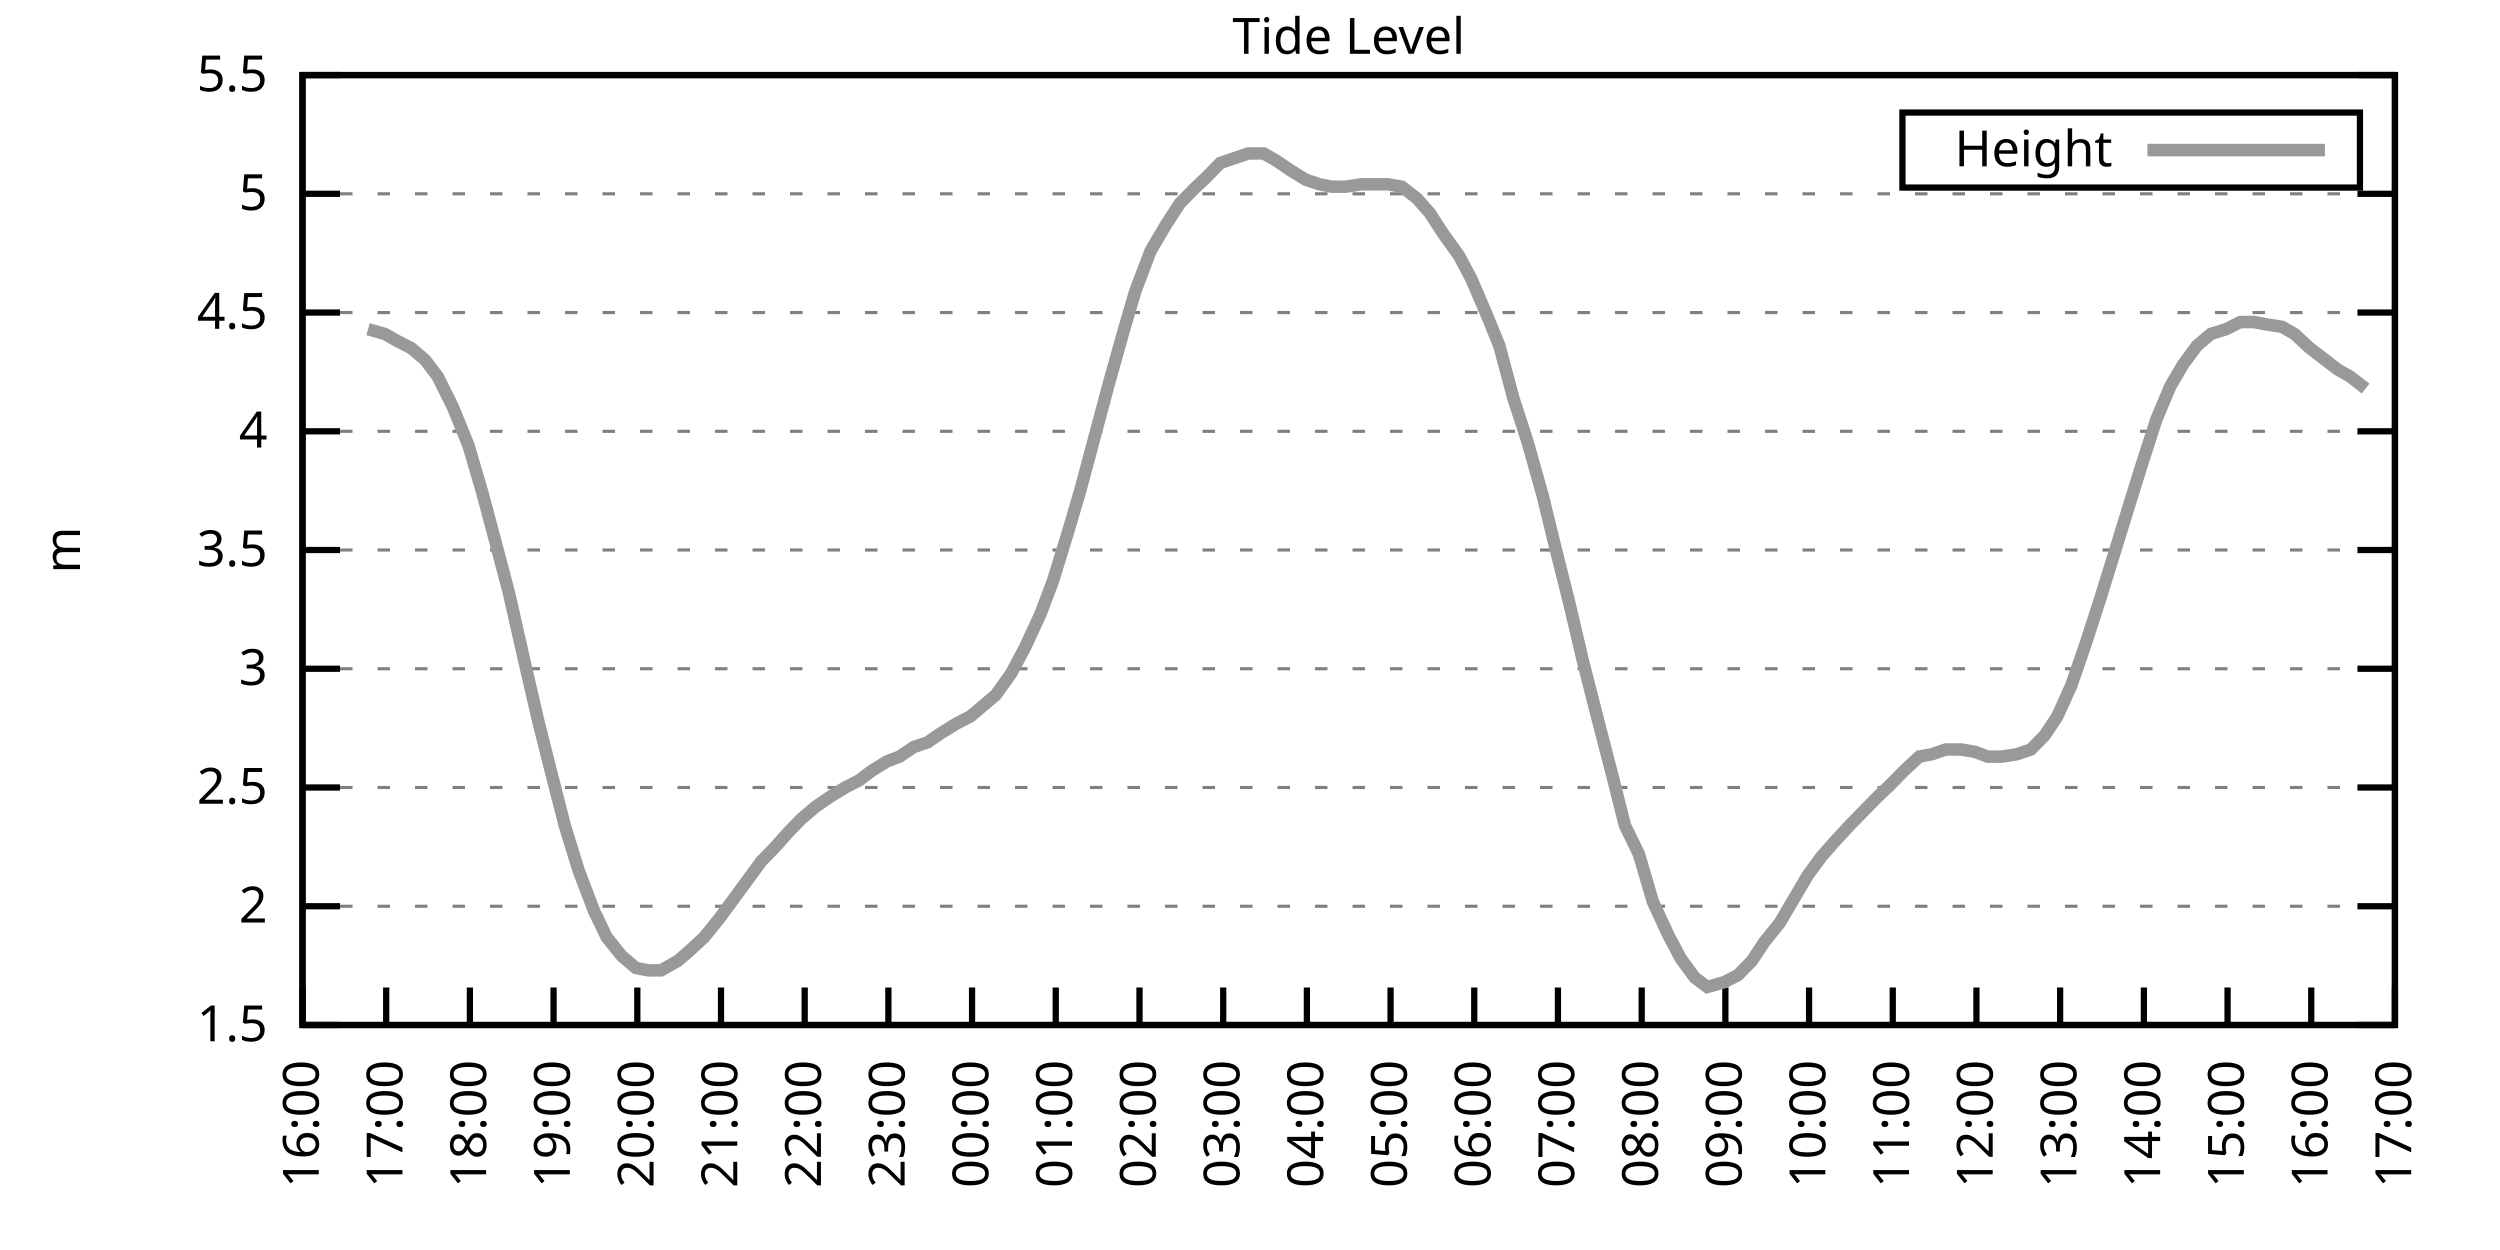
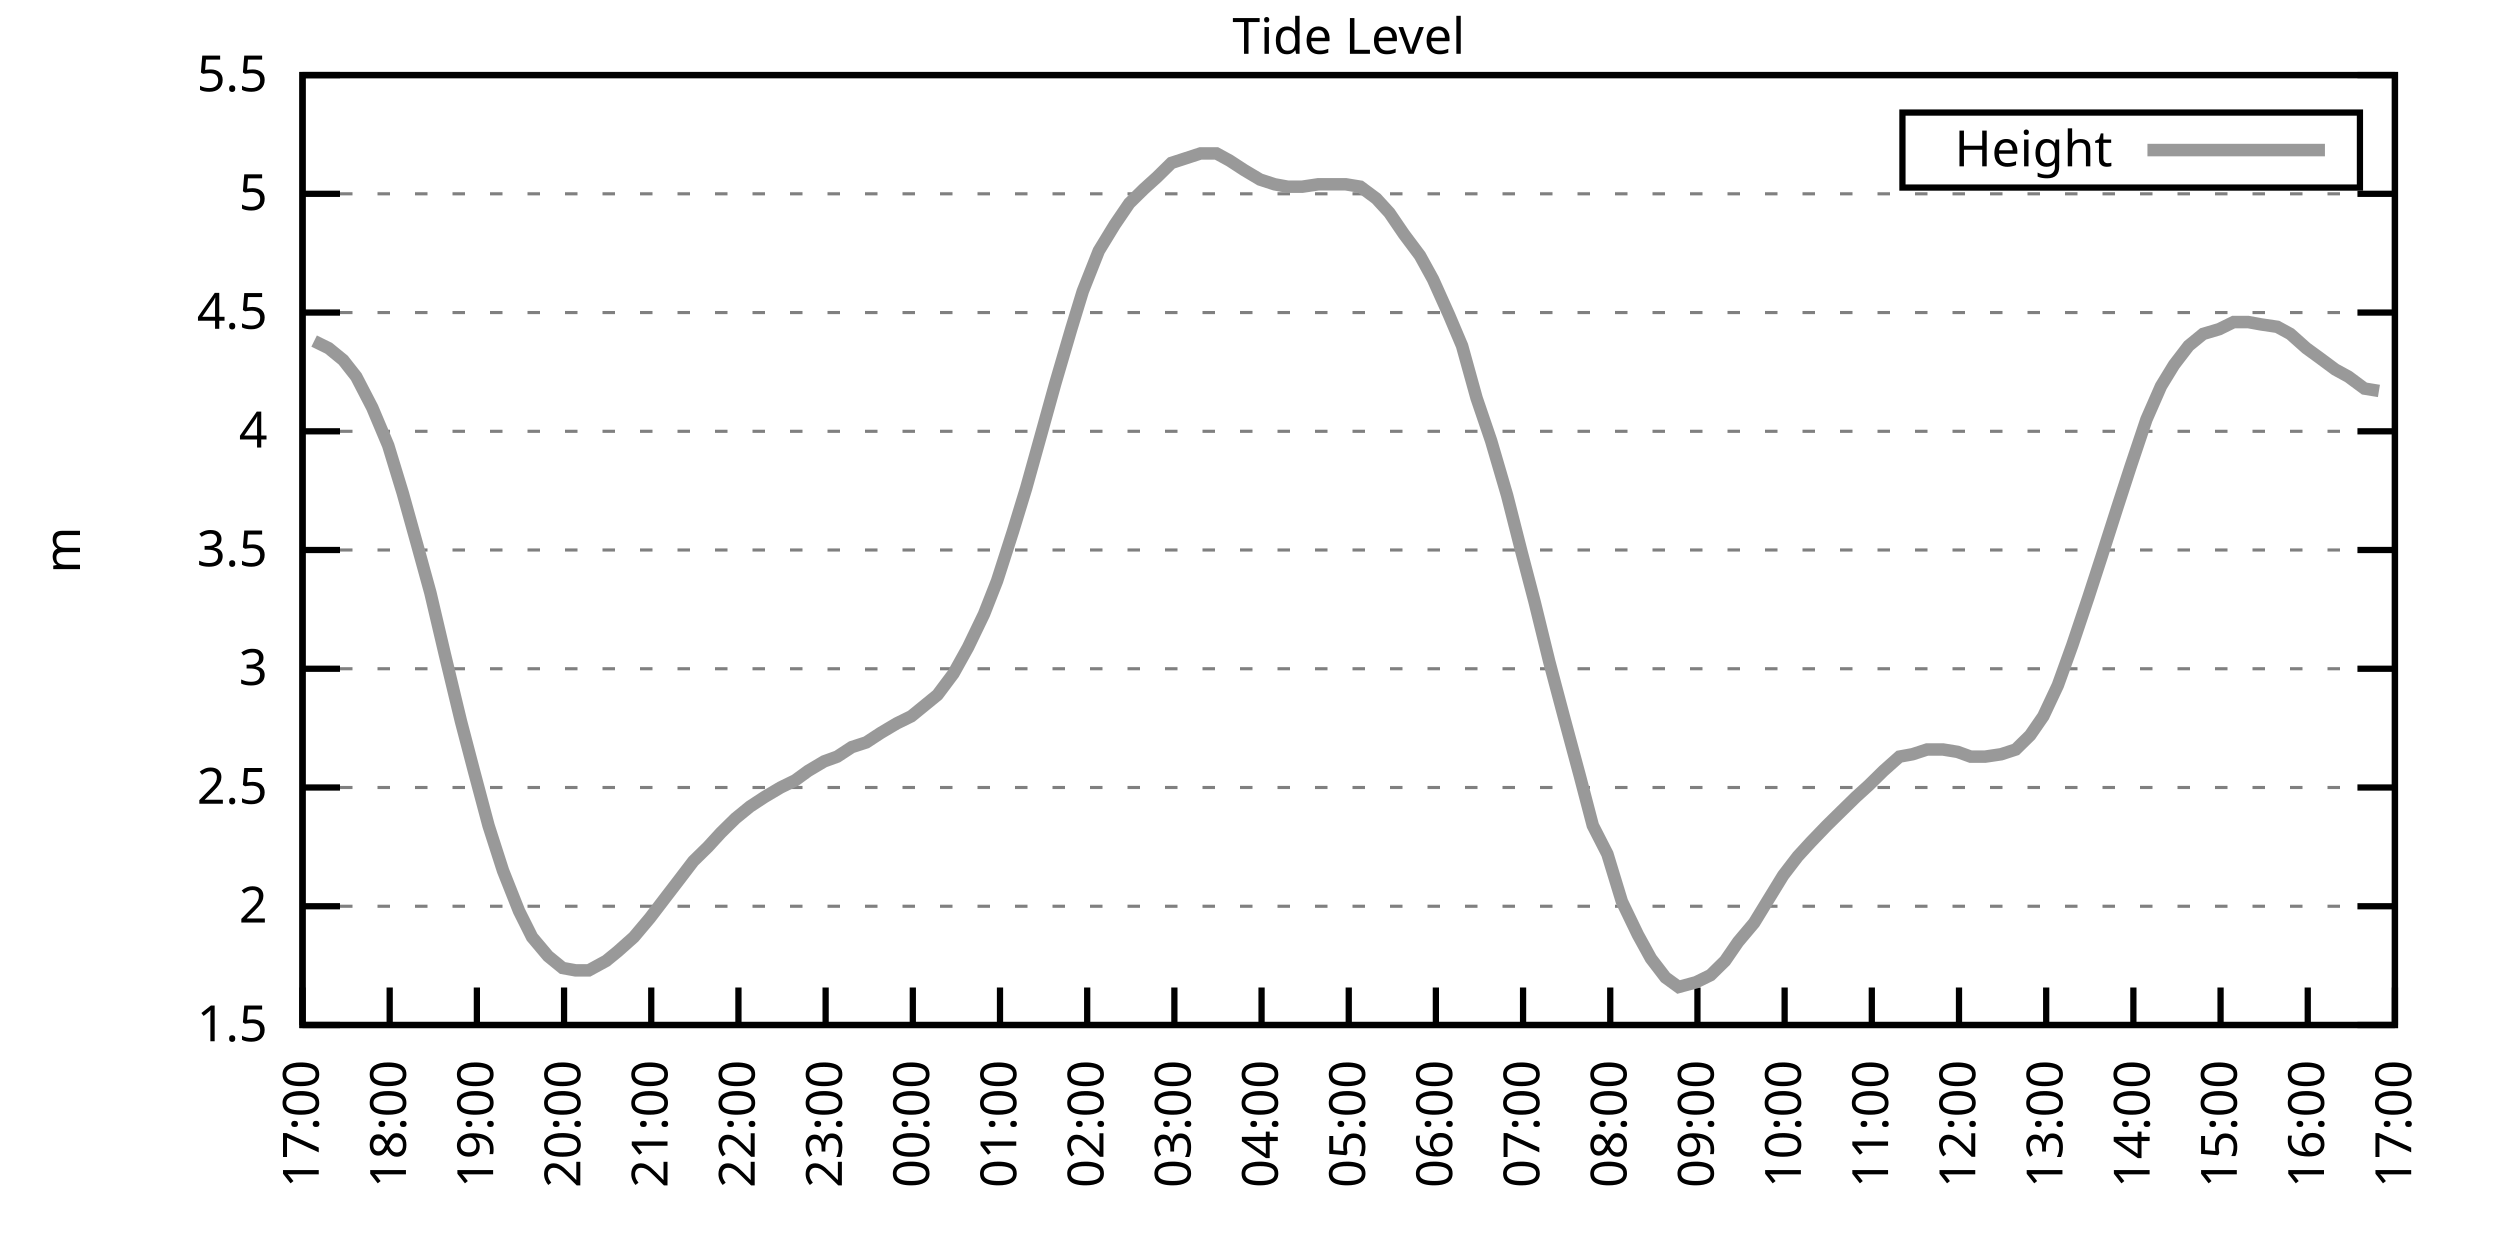
<svg xmlns="http://www.w3.org/2000/svg" xmlns:xlink="http://www.w3.org/1999/xlink" width="400" height="200" viewBox="0 0 400 200">
  <g id="gnuplot_canvas">
    <rect x="0" y="0" width="400" height="200" fill="none" />
    <defs>
      <circle id="gpDot" r="0.5" stroke-width="0.5" stroke="currentColor" />
      <path id="gpPt0" stroke-width="0.333" stroke="currentColor" d="M-1,0 h2 M0,-1 v2" />
      <path id="gpPt1" stroke-width="0.333" stroke="currentColor" d="M-1,-1 L1,1 M1,-1 L-1,1" />
      <path id="gpPt2" stroke-width="0.333" stroke="currentColor" d="M-1,0 L1,0 M0,-1 L0,1 M-1,-1 L1,1 M-1,1 L1,-1" />
      <rect id="gpPt3" stroke-width="0.333" stroke="currentColor" x="-1" y="-1" width="2" height="2" />
      <rect id="gpPt4" stroke-width="0.333" stroke="currentColor" fill="currentColor" x="-1" y="-1" width="2" height="2" />
      <circle id="gpPt5" stroke-width="0.333" stroke="currentColor" cx="0" cy="0" r="1" />
      <use xlink:href="#gpPt5" id="gpPt6" fill="currentColor" stroke="none" />
      <path id="gpPt7" stroke-width="0.333" stroke="currentColor" d="M0,-1.33 L-1.33,0.67 L1.33,0.67 z" />
      <use xlink:href="#gpPt7" id="gpPt8" fill="currentColor" stroke="none" />
      <use xlink:href="#gpPt7" id="gpPt9" stroke="currentColor" transform="rotate(180)" />
      <use xlink:href="#gpPt9" id="gpPt10" fill="currentColor" stroke="none" />
      <use xlink:href="#gpPt3" id="gpPt11" stroke="currentColor" transform="rotate(45)" />
      <use xlink:href="#gpPt11" id="gpPt12" fill="currentColor" stroke="none" />
      <path id="gpPt13" stroke-width="0.333" stroke="currentColor" d="M0,1.330 L1.265,0.411 L0.782,-1.067 L-0.782,-1.076 L-1.265,0.411 z" />
      <use xlink:href="#gpPt13" id="gpPt14" fill="currentColor" stroke="none" />
      <filter id="textbox" filterUnits="objectBoundingBox" x="0" y="0" height="1" width="1">
        <feFlood flood-color="white" flood-opacity="1" result="bgnd" />
        <feComposite in="SourceGraphic" in2="bgnd" operator="atop" />
      </filter>
      <filter id="greybox" filterUnits="objectBoundingBox" x="0" y="0" height="1" width="1">
        <feFlood flood-color="lightgrey" flood-opacity="1" result="grey" />
        <feComposite in="SourceGraphic" in2="grey" operator="atop" />
      </filter>
    </defs>
    <g fill="none" color="white" stroke="currentColor" stroke-width="1.00" stroke-linecap="butt" stroke-linejoin="miter">
</g>
    <g fill="none" color="black" stroke="currentColor" stroke-width="1.00" stroke-linecap="butt" stroke-linejoin="miter">
      <g stroke="none" shape-rendering="crispEdges">
        <polygon fill="rgb(255, 255, 255)" points="48.40,164.00 383.18,164.00 383.18,12.02 48.40,12.02 " />
      </g>
    </g>
    <g fill="none" color="black" stroke="currentColor" stroke-width="1.00" stroke-linecap="butt" stroke-linejoin="miter">
</g>
    <g fill="none" color="black" stroke="black" stroke-width="0.50" stroke-linecap="butt" stroke-linejoin="miter">
</g>
    <g fill="none" color="gray" stroke="currentColor" stroke-width="0.50" stroke-linecap="butt" stroke-linejoin="miter">
      <path stroke="gray" stroke-dasharray="2,4" class="gridline" d="M48.40,164.00 L383.19,164.00  " />
    </g>
    <g fill="none" color="gray" stroke="gray" stroke-width="1.00" stroke-linecap="butt" stroke-linejoin="miter">
</g>
    <g fill="none" color="black" stroke="currentColor" stroke-width="1.00" stroke-linecap="butt" stroke-linejoin="miter">
      <path stroke="black" d="M48.40,164.00 L54.40,164.00 M383.19,164.00 L377.19,164.00  " />
      <g transform="translate(42.80,166.60)" stroke="none" fill="black" font-family="Sans" font-size="8.00" text-anchor="end">
        <text>
          <tspan font-family="Sans"> 1.5</tspan>
        </text>
      </g>
    </g>
    <g fill="none" color="black" stroke="currentColor" stroke-width="1.00" stroke-linecap="butt" stroke-linejoin="miter">
</g>
    <g fill="none" color="black" stroke="black" stroke-width="0.50" stroke-linecap="butt" stroke-linejoin="miter">
</g>
    <g fill="none" color="gray" stroke="currentColor" stroke-width="0.50" stroke-linecap="butt" stroke-linejoin="miter">
      <path stroke="gray" stroke-dasharray="2,4" class="gridline" d="M48.40,145.00 L383.19,145.00  " />
    </g>
    <g fill="none" color="gray" stroke="gray" stroke-width="1.00" stroke-linecap="butt" stroke-linejoin="miter">
</g>
    <g fill="none" color="black" stroke="currentColor" stroke-width="1.00" stroke-linecap="butt" stroke-linejoin="miter">
      <path stroke="black" d="M48.40,145.00 L54.40,145.00 M383.19,145.00 L377.19,145.00  " />
      <g transform="translate(42.80,147.60)" stroke="none" fill="black" font-family="Sans" font-size="8.00" text-anchor="end">
        <text>
          <tspan font-family="Sans"> 2</tspan>
        </text>
      </g>
    </g>
    <g fill="none" color="black" stroke="currentColor" stroke-width="1.00" stroke-linecap="butt" stroke-linejoin="miter">
</g>
    <g fill="none" color="black" stroke="black" stroke-width="0.50" stroke-linecap="butt" stroke-linejoin="miter">
</g>
    <g fill="none" color="gray" stroke="currentColor" stroke-width="0.50" stroke-linecap="butt" stroke-linejoin="miter">
      <path stroke="gray" stroke-dasharray="2,4" class="gridline" d="M48.40,126.00 L383.19,126.00  " />
    </g>
    <g fill="none" color="gray" stroke="gray" stroke-width="1.00" stroke-linecap="butt" stroke-linejoin="miter">
</g>
    <g fill="none" color="black" stroke="currentColor" stroke-width="1.00" stroke-linecap="butt" stroke-linejoin="miter">
      <path stroke="black" d="M48.40,126.00 L54.40,126.00 M383.19,126.00 L377.19,126.00  " />
      <g transform="translate(42.80,128.60)" stroke="none" fill="black" font-family="Sans" font-size="8.00" text-anchor="end">
        <text>
          <tspan font-family="Sans"> 2.5</tspan>
        </text>
      </g>
    </g>
    <g fill="none" color="black" stroke="currentColor" stroke-width="1.00" stroke-linecap="butt" stroke-linejoin="miter">
</g>
    <g fill="none" color="black" stroke="black" stroke-width="0.50" stroke-linecap="butt" stroke-linejoin="miter">
</g>
    <g fill="none" color="gray" stroke="currentColor" stroke-width="0.50" stroke-linecap="butt" stroke-linejoin="miter">
      <path stroke="gray" stroke-dasharray="2,4" class="gridline" d="M48.40,107.00 L383.19,107.00  " />
    </g>
    <g fill="none" color="gray" stroke="gray" stroke-width="1.00" stroke-linecap="butt" stroke-linejoin="miter">
</g>
    <g fill="none" color="black" stroke="currentColor" stroke-width="1.00" stroke-linecap="butt" stroke-linejoin="miter">
      <path stroke="black" d="M48.40,107.00 L54.40,107.00 M383.19,107.00 L377.19,107.00  " />
      <g transform="translate(42.80,109.60)" stroke="none" fill="black" font-family="Sans" font-size="8.00" text-anchor="end">
        <text>
          <tspan font-family="Sans"> 3</tspan>
        </text>
      </g>
    </g>
    <g fill="none" color="black" stroke="currentColor" stroke-width="1.00" stroke-linecap="butt" stroke-linejoin="miter">
</g>
    <g fill="none" color="black" stroke="black" stroke-width="0.50" stroke-linecap="butt" stroke-linejoin="miter">
</g>
    <g fill="none" color="gray" stroke="currentColor" stroke-width="0.50" stroke-linecap="butt" stroke-linejoin="miter">
      <path stroke="gray" stroke-dasharray="2,4" class="gridline" d="M48.40,88.00 L383.19,88.00  " />
    </g>
    <g fill="none" color="gray" stroke="gray" stroke-width="1.00" stroke-linecap="butt" stroke-linejoin="miter">
</g>
    <g fill="none" color="black" stroke="currentColor" stroke-width="1.00" stroke-linecap="butt" stroke-linejoin="miter">
      <path stroke="black" d="M48.40,88.00 L54.40,88.00 M383.19,88.00 L377.19,88.00  " />
      <g transform="translate(42.80,90.60)" stroke="none" fill="black" font-family="Sans" font-size="8.00" text-anchor="end">
        <text>
          <tspan font-family="Sans"> 3.5</tspan>
        </text>
      </g>
    </g>
    <g fill="none" color="black" stroke="currentColor" stroke-width="1.00" stroke-linecap="butt" stroke-linejoin="miter">
</g>
    <g fill="none" color="black" stroke="black" stroke-width="0.50" stroke-linecap="butt" stroke-linejoin="miter">
</g>
    <g fill="none" color="gray" stroke="currentColor" stroke-width="0.50" stroke-linecap="butt" stroke-linejoin="miter">
      <path stroke="gray" stroke-dasharray="2,4" class="gridline" d="M48.40,69.01 L383.19,69.01  " />
    </g>
    <g fill="none" color="gray" stroke="gray" stroke-width="1.00" stroke-linecap="butt" stroke-linejoin="miter">
</g>
    <g fill="none" color="black" stroke="currentColor" stroke-width="1.00" stroke-linecap="butt" stroke-linejoin="miter">
      <path stroke="black" d="M48.40,69.01 L54.40,69.01 M383.19,69.01 L377.19,69.01  " />
      <g transform="translate(42.80,71.61)" stroke="none" fill="black" font-family="Sans" font-size="8.00" text-anchor="end">
        <text>
          <tspan font-family="Sans"> 4</tspan>
        </text>
      </g>
    </g>
    <g fill="none" color="black" stroke="currentColor" stroke-width="1.00" stroke-linecap="butt" stroke-linejoin="miter">
</g>
    <g fill="none" color="black" stroke="black" stroke-width="0.50" stroke-linecap="butt" stroke-linejoin="miter">
</g>
    <g fill="none" color="gray" stroke="currentColor" stroke-width="0.50" stroke-linecap="butt" stroke-linejoin="miter">
      <path stroke="gray" stroke-dasharray="2,4" class="gridline" d="M48.40,50.01 L383.19,50.01  " />
    </g>
    <g fill="none" color="gray" stroke="gray" stroke-width="1.00" stroke-linecap="butt" stroke-linejoin="miter">
</g>
    <g fill="none" color="black" stroke="currentColor" stroke-width="1.00" stroke-linecap="butt" stroke-linejoin="miter">
      <path stroke="black" d="M48.40,50.01 L54.40,50.01 M383.19,50.01 L377.19,50.01  " />
      <g transform="translate(42.80,52.61)" stroke="none" fill="black" font-family="Sans" font-size="8.00" text-anchor="end">
        <text>
          <tspan font-family="Sans"> 4.5</tspan>
        </text>
      </g>
    </g>
    <g fill="none" color="black" stroke="currentColor" stroke-width="1.00" stroke-linecap="butt" stroke-linejoin="miter">
</g>
    <g fill="none" color="black" stroke="black" stroke-width="0.50" stroke-linecap="butt" stroke-linejoin="miter">
</g>
    <g fill="none" color="gray" stroke="currentColor" stroke-width="0.50" stroke-linecap="butt" stroke-linejoin="miter">
      <path stroke="gray" stroke-dasharray="2,4" class="gridline" d="M48.40,31.01 L383.19,31.01  " />
    </g>
    <g fill="none" color="gray" stroke="gray" stroke-width="1.00" stroke-linecap="butt" stroke-linejoin="miter">
</g>
    <g fill="none" color="black" stroke="currentColor" stroke-width="1.00" stroke-linecap="butt" stroke-linejoin="miter">
      <path stroke="black" d="M48.40,31.01 L54.40,31.01 M383.19,31.01 L377.19,31.01  " />
      <g transform="translate(42.80,33.61)" stroke="none" fill="black" font-family="Sans" font-size="8.00" text-anchor="end">
        <text>
          <tspan font-family="Sans"> 5</tspan>
        </text>
      </g>
    </g>
    <g fill="none" color="black" stroke="currentColor" stroke-width="1.00" stroke-linecap="butt" stroke-linejoin="miter">
</g>
    <g fill="none" color="black" stroke="black" stroke-width="0.50" stroke-linecap="butt" stroke-linejoin="miter">
</g>
    <g fill="none" color="gray" stroke="currentColor" stroke-width="0.50" stroke-linecap="butt" stroke-linejoin="miter">
      <path stroke="gray" stroke-dasharray="2,4" class="gridline" d="M48.40,12.01 L383.19,12.01  " />
    </g>
    <g fill="none" color="gray" stroke="gray" stroke-width="1.00" stroke-linecap="butt" stroke-linejoin="miter">
</g>
    <g fill="none" color="black" stroke="currentColor" stroke-width="1.00" stroke-linecap="butt" stroke-linejoin="miter">
      <path stroke="black" d="M48.40,12.01 L54.40,12.01 M383.19,12.01 L377.19,12.01  " />
      <g transform="translate(42.80,14.61)" stroke="none" fill="black" font-family="Sans" font-size="8.00" text-anchor="end">
        <text>
          <tspan font-family="Sans"> 5.5</tspan>
        </text>
      </g>
    </g>
    <g fill="none" color="black" stroke="currentColor" stroke-width="1.00" stroke-linecap="butt" stroke-linejoin="miter">
      <path stroke="black" d="M48.40,164.00 L48.40,158.00  " />
      <g transform="translate(51.00,169.60) rotate(270.00)" stroke="none" fill="black" font-family="Sans" font-size="8.00" text-anchor="end">
        <text>
-           <tspan font-family="Sans">16:00</tspan>
-         </text>
-       </g>
-     </g>
-     <g fill="none" color="black" stroke="currentColor" stroke-width="1.00" stroke-linecap="butt" stroke-linejoin="miter">
-       <path stroke="black" d="M61.79,164.00 L61.79,158.00  " />
-       <g transform="translate(64.39,169.60) rotate(270.00)" stroke="none" fill="black" font-family="Sans" font-size="8.00" text-anchor="end">
-         <text>
          <tspan font-family="Sans">17:00</tspan>
        </text>
      </g>
    </g>
    <g fill="none" color="black" stroke="currentColor" stroke-width="1.00" stroke-linecap="butt" stroke-linejoin="miter">
-       <path stroke="black" d="M75.18,164.00 L75.18,158.00  " />
-       <g transform="translate(77.78,169.60) rotate(270.00)" stroke="none" fill="black" font-family="Sans" font-size="8.00" text-anchor="end">
+       <path stroke="black" d="M62.35,164.00 L62.35,158.00  " />
+       <g transform="translate(64.95,169.60) rotate(270.00)" stroke="none" fill="black" font-family="Sans" font-size="8.00" text-anchor="end">
        <text>
          <tspan font-family="Sans">18:00</tspan>
        </text>
      </g>
    </g>
    <g fill="none" color="black" stroke="currentColor" stroke-width="1.00" stroke-linecap="butt" stroke-linejoin="miter">
-       <path stroke="black" d="M88.57,164.00 L88.57,158.00  " />
-       <g transform="translate(91.17,169.60) rotate(270.00)" stroke="none" fill="black" font-family="Sans" font-size="8.00" text-anchor="end">
+       <path stroke="black" d="M76.30,164.00 L76.30,158.00  " />
+       <g transform="translate(78.90,169.60) rotate(270.00)" stroke="none" fill="black" font-family="Sans" font-size="8.00" text-anchor="end">
        <text>
          <tspan font-family="Sans">19:00</tspan>
        </text>
      </g>
    </g>
    <g fill="none" color="black" stroke="currentColor" stroke-width="1.00" stroke-linecap="butt" stroke-linejoin="miter">
-       <path stroke="black" d="M101.97,164.00 L101.97,158.00  " />
-       <g transform="translate(104.57,169.60) rotate(270.00)" stroke="none" fill="black" font-family="Sans" font-size="8.00" text-anchor="end">
+       <path stroke="black" d="M90.25,164.00 L90.25,158.00  " />
+       <g transform="translate(92.85,169.60) rotate(270.00)" stroke="none" fill="black" font-family="Sans" font-size="8.00" text-anchor="end">
        <text>
          <tspan font-family="Sans">20:00</tspan>
        </text>
      </g>
    </g>
    <g fill="none" color="black" stroke="currentColor" stroke-width="1.00" stroke-linecap="butt" stroke-linejoin="miter">
-       <path stroke="black" d="M115.36,164.00 L115.36,158.00  " />
-       <g transform="translate(117.96,169.60) rotate(270.00)" stroke="none" fill="black" font-family="Sans" font-size="8.00" text-anchor="end">
+       <path stroke="black" d="M104.20,164.00 L104.20,158.00  " />
+       <g transform="translate(106.80,169.60) rotate(270.00)" stroke="none" fill="black" font-family="Sans" font-size="8.00" text-anchor="end">
        <text>
          <tspan font-family="Sans">21:00</tspan>
        </text>
      </g>
    </g>
    <g fill="none" color="black" stroke="currentColor" stroke-width="1.00" stroke-linecap="butt" stroke-linejoin="miter">
-       <path stroke="black" d="M128.75,164.00 L128.75,158.00  " />
-       <g transform="translate(131.35,169.60) rotate(270.00)" stroke="none" fill="black" font-family="Sans" font-size="8.00" text-anchor="end">
+       <path stroke="black" d="M118.15,164.00 L118.15,158.00  " />
+       <g transform="translate(120.75,169.60) rotate(270.00)" stroke="none" fill="black" font-family="Sans" font-size="8.00" text-anchor="end">
        <text>
          <tspan font-family="Sans">22:00</tspan>
        </text>
      </g>
    </g>
    <g fill="none" color="black" stroke="currentColor" stroke-width="1.00" stroke-linecap="butt" stroke-linejoin="miter">
-       <path stroke="black" d="M142.14,164.00 L142.14,158.00  " />
-       <g transform="translate(144.74,169.60) rotate(270.00)" stroke="none" fill="black" font-family="Sans" font-size="8.00" text-anchor="end">
+       <path stroke="black" d="M132.10,164.00 L132.10,158.00  " />
+       <g transform="translate(134.70,169.60) rotate(270.00)" stroke="none" fill="black" font-family="Sans" font-size="8.00" text-anchor="end">
        <text>
          <tspan font-family="Sans">23:00</tspan>
        </text>
      </g>
    </g>
    <g fill="none" color="black" stroke="currentColor" stroke-width="1.00" stroke-linecap="butt" stroke-linejoin="miter">
-       <path stroke="black" d="M155.53,164.00 L155.53,158.00  " />
-       <g transform="translate(158.13,169.60) rotate(270.00)" stroke="none" fill="black" font-family="Sans" font-size="8.00" text-anchor="end">
+       <path stroke="black" d="M146.05,164.00 L146.05,158.00  " />
+       <g transform="translate(148.65,169.60) rotate(270.00)" stroke="none" fill="black" font-family="Sans" font-size="8.00" text-anchor="end">
        <text>
          <tspan font-family="Sans">00:00</tspan>
        </text>
      </g>
    </g>
    <g fill="none" color="black" stroke="currentColor" stroke-width="1.00" stroke-linecap="butt" stroke-linejoin="miter">
-       <path stroke="black" d="M168.92,164.00 L168.92,158.00  " />
-       <g transform="translate(171.52,169.60) rotate(270.00)" stroke="none" fill="black" font-family="Sans" font-size="8.00" text-anchor="end">
+       <path stroke="black" d="M160.00,164.00 L160.00,158.00  " />
+       <g transform="translate(162.60,169.60) rotate(270.00)" stroke="none" fill="black" font-family="Sans" font-size="8.00" text-anchor="end">
        <text>
          <tspan font-family="Sans">01:00</tspan>
        </text>
      </g>
    </g>
    <g fill="none" color="black" stroke="currentColor" stroke-width="1.00" stroke-linecap="butt" stroke-linejoin="miter">
-       <path stroke="black" d="M182.32,164.00 L182.32,158.00  " />
-       <g transform="translate(184.92,169.60) rotate(270.00)" stroke="none" fill="black" font-family="Sans" font-size="8.00" text-anchor="end">
+       <path stroke="black" d="M173.95,164.00 L173.95,158.00  " />
+       <g transform="translate(176.55,169.60) rotate(270.00)" stroke="none" fill="black" font-family="Sans" font-size="8.00" text-anchor="end">
        <text>
          <tspan font-family="Sans">02:00</tspan>
        </text>
      </g>
    </g>
    <g fill="none" color="black" stroke="currentColor" stroke-width="1.00" stroke-linecap="butt" stroke-linejoin="miter">
-       <path stroke="black" d="M195.71,164.00 L195.71,158.00  " />
-       <g transform="translate(198.31,169.60) rotate(270.00)" stroke="none" fill="black" font-family="Sans" font-size="8.00" text-anchor="end">
+       <path stroke="black" d="M187.90,164.00 L187.90,158.00  " />
+       <g transform="translate(190.50,169.60) rotate(270.00)" stroke="none" fill="black" font-family="Sans" font-size="8.00" text-anchor="end">
        <text>
          <tspan font-family="Sans">03:00</tspan>
        </text>
      </g>
    </g>
    <g fill="none" color="black" stroke="currentColor" stroke-width="1.00" stroke-linecap="butt" stroke-linejoin="miter">
-       <path stroke="black" d="M209.10,164.00 L209.10,158.00  " />
-       <g transform="translate(211.70,169.60) rotate(270.00)" stroke="none" fill="black" font-family="Sans" font-size="8.00" text-anchor="end">
+       <path stroke="black" d="M201.85,164.00 L201.85,158.00  " />
+       <g transform="translate(204.45,169.60) rotate(270.00)" stroke="none" fill="black" font-family="Sans" font-size="8.00" text-anchor="end">
        <text>
          <tspan font-family="Sans">04:00</tspan>
        </text>
      </g>
    </g>
    <g fill="none" color="black" stroke="currentColor" stroke-width="1.00" stroke-linecap="butt" stroke-linejoin="miter">
-       <path stroke="black" d="M222.49,164.00 L222.49,158.00  " />
-       <g transform="translate(225.09,169.60) rotate(270.00)" stroke="none" fill="black" font-family="Sans" font-size="8.00" text-anchor="end">
+       <path stroke="black" d="M215.80,164.00 L215.80,158.00  " />
+       <g transform="translate(218.40,169.60) rotate(270.00)" stroke="none" fill="black" font-family="Sans" font-size="8.00" text-anchor="end">
        <text>
          <tspan font-family="Sans">05:00</tspan>
        </text>
      </g>
    </g>
    <g fill="none" color="black" stroke="currentColor" stroke-width="1.00" stroke-linecap="butt" stroke-linejoin="miter">
-       <path stroke="black" d="M235.88,164.00 L235.88,158.00  " />
-       <g transform="translate(238.48,169.60) rotate(270.00)" stroke="none" fill="black" font-family="Sans" font-size="8.00" text-anchor="end">
+       <path stroke="black" d="M229.74,164.00 L229.74,158.00  " />
+       <g transform="translate(232.34,169.60) rotate(270.00)" stroke="none" fill="black" font-family="Sans" font-size="8.00" text-anchor="end">
        <text>
          <tspan font-family="Sans">06:00</tspan>
        </text>
      </g>
    </g>
    <g fill="none" color="black" stroke="currentColor" stroke-width="1.00" stroke-linecap="butt" stroke-linejoin="miter">
-       <path stroke="black" d="M249.27,164.00 L249.27,158.00  " />
-       <g transform="translate(251.87,169.60) rotate(270.00)" stroke="none" fill="black" font-family="Sans" font-size="8.00" text-anchor="end">
+       <path stroke="black" d="M243.69,164.00 L243.69,158.00  " />
+       <g transform="translate(246.29,169.60) rotate(270.00)" stroke="none" fill="black" font-family="Sans" font-size="8.00" text-anchor="end">
        <text>
          <tspan font-family="Sans">07:00</tspan>
        </text>
      </g>
    </g>
    <g fill="none" color="black" stroke="currentColor" stroke-width="1.00" stroke-linecap="butt" stroke-linejoin="miter">
-       <path stroke="black" d="M262.67,164.00 L262.67,158.00  " />
-       <g transform="translate(265.27,169.60) rotate(270.00)" stroke="none" fill="black" font-family="Sans" font-size="8.00" text-anchor="end">
+       <path stroke="black" d="M257.64,164.00 L257.64,158.00  " />
+       <g transform="translate(260.24,169.60) rotate(270.00)" stroke="none" fill="black" font-family="Sans" font-size="8.00" text-anchor="end">
        <text>
          <tspan font-family="Sans">08:00</tspan>
        </text>
      </g>
    </g>
    <g fill="none" color="black" stroke="currentColor" stroke-width="1.00" stroke-linecap="butt" stroke-linejoin="miter">
-       <path stroke="black" d="M276.06,164.00 L276.06,158.00  " />
-       <g transform="translate(278.66,169.60) rotate(270.00)" stroke="none" fill="black" font-family="Sans" font-size="8.00" text-anchor="end">
+       <path stroke="black" d="M271.59,164.00 L271.59,158.00  " />
+       <g transform="translate(274.19,169.60) rotate(270.00)" stroke="none" fill="black" font-family="Sans" font-size="8.00" text-anchor="end">
        <text>
          <tspan font-family="Sans">09:00</tspan>
        </text>
      </g>
    </g>
    <g fill="none" color="black" stroke="currentColor" stroke-width="1.00" stroke-linecap="butt" stroke-linejoin="miter">
-       <path stroke="black" d="M289.45,164.00 L289.45,158.00  " />
-       <g transform="translate(292.05,169.60) rotate(270.00)" stroke="none" fill="black" font-family="Sans" font-size="8.00" text-anchor="end">
+       <path stroke="black" d="M285.54,164.00 L285.54,158.00  " />
+       <g transform="translate(288.14,169.60) rotate(270.00)" stroke="none" fill="black" font-family="Sans" font-size="8.00" text-anchor="end">
        <text>
          <tspan font-family="Sans">10:00</tspan>
        </text>
      </g>
    </g>
    <g fill="none" color="black" stroke="currentColor" stroke-width="1.00" stroke-linecap="butt" stroke-linejoin="miter">
-       <path stroke="black" d="M302.84,164.00 L302.84,158.00  " />
-       <g transform="translate(305.44,169.60) rotate(270.00)" stroke="none" fill="black" font-family="Sans" font-size="8.00" text-anchor="end">
+       <path stroke="black" d="M299.49,164.00 L299.49,158.00  " />
+       <g transform="translate(302.09,169.60) rotate(270.00)" stroke="none" fill="black" font-family="Sans" font-size="8.00" text-anchor="end">
        <text>
          <tspan font-family="Sans">11:00</tspan>
        </text>
      </g>
    </g>
    <g fill="none" color="black" stroke="currentColor" stroke-width="1.00" stroke-linecap="butt" stroke-linejoin="miter">
-       <path stroke="black" d="M316.23,164.00 L316.23,158.00  " />
-       <g transform="translate(318.83,169.60) rotate(270.00)" stroke="none" fill="black" font-family="Sans" font-size="8.00" text-anchor="end">
+       <path stroke="black" d="M313.44,164.00 L313.44,158.00  " />
+       <g transform="translate(316.04,169.60) rotate(270.00)" stroke="none" fill="black" font-family="Sans" font-size="8.00" text-anchor="end">
        <text>
          <tspan font-family="Sans">12:00</tspan>
        </text>
      </g>
    </g>
    <g fill="none" color="black" stroke="currentColor" stroke-width="1.00" stroke-linecap="butt" stroke-linejoin="miter">
-       <path stroke="black" d="M329.62,164.00 L329.62,158.00  " />
-       <g transform="translate(332.22,169.60) rotate(270.00)" stroke="none" fill="black" font-family="Sans" font-size="8.00" text-anchor="end">
+       <path stroke="black" d="M327.39,164.00 L327.39,158.00  " />
+       <g transform="translate(329.99,169.60) rotate(270.00)" stroke="none" fill="black" font-family="Sans" font-size="8.00" text-anchor="end">
        <text>
          <tspan font-family="Sans">13:00</tspan>
        </text>
      </g>
    </g>
    <g fill="none" color="black" stroke="currentColor" stroke-width="1.00" stroke-linecap="butt" stroke-linejoin="miter">
-       <path stroke="black" d="M343.02,164.00 L343.02,158.00  " />
-       <g transform="translate(345.62,169.60) rotate(270.00)" stroke="none" fill="black" font-family="Sans" font-size="8.00" text-anchor="end">
+       <path stroke="black" d="M341.34,164.00 L341.34,158.00  " />
+       <g transform="translate(343.94,169.60) rotate(270.00)" stroke="none" fill="black" font-family="Sans" font-size="8.00" text-anchor="end">
        <text>
          <tspan font-family="Sans">14:00</tspan>
        </text>
      </g>
    </g>
    <g fill="none" color="black" stroke="currentColor" stroke-width="1.00" stroke-linecap="butt" stroke-linejoin="miter">
-       <path stroke="black" d="M356.41,164.00 L356.41,158.00  " />
-       <g transform="translate(359.01,169.60) rotate(270.00)" stroke="none" fill="black" font-family="Sans" font-size="8.00" text-anchor="end">
+       <path stroke="black" d="M355.29,164.00 L355.29,158.00  " />
+       <g transform="translate(357.89,169.60) rotate(270.00)" stroke="none" fill="black" font-family="Sans" font-size="8.00" text-anchor="end">
        <text>
          <tspan font-family="Sans">15:00</tspan>
        </text>
      </g>
    </g>
    <g fill="none" color="black" stroke="currentColor" stroke-width="1.00" stroke-linecap="butt" stroke-linejoin="miter">
-       <path stroke="black" d="M369.80,164.00 L369.80,158.00  " />
-       <g transform="translate(372.40,169.60) rotate(270.00)" stroke="none" fill="black" font-family="Sans" font-size="8.00" text-anchor="end">
+       <path stroke="black" d="M369.24,164.00 L369.24,158.00  " />
+       <g transform="translate(371.84,169.60) rotate(270.00)" stroke="none" fill="black" font-family="Sans" font-size="8.00" text-anchor="end">
        <text>
          <tspan font-family="Sans">16:00</tspan>
        </text>
      </g>
    </g>
    <g fill="none" color="black" stroke="currentColor" stroke-width="1.00" stroke-linecap="butt" stroke-linejoin="miter">
      <path stroke="black" d="M383.19,164.00 L383.19,158.00  " />
      <g transform="translate(385.79,169.60) rotate(270.00)" stroke="none" fill="black" font-family="Sans" font-size="8.00" text-anchor="end">
        <text>
          <tspan font-family="Sans">17:00</tspan>
        </text>
      </g>
    </g>
    <g fill="none" color="black" stroke="currentColor" stroke-width="1.00" stroke-linecap="butt" stroke-linejoin="miter">
</g>
    <g fill="none" color="black" stroke="currentColor" stroke-width="1.00" stroke-linecap="butt" stroke-linejoin="miter">
      <path stroke="black" d="M48.40,12.01 L48.40,164.00 L383.19,164.00 L383.19,12.01 L48.40,12.01 Z  " />
    </g>
    <g fill="none" color="black" stroke="currentColor" stroke-width="1.00" stroke-linecap="butt" stroke-linejoin="miter">
</g>
    <g fill="none" color="black" stroke="currentColor" stroke-width="1.00" stroke-linecap="butt" stroke-linejoin="miter">
      <path stroke="black" d="M304.39,30.01 L304.39,18.01 L377.59,18.01 L377.59,30.01 L304.39,30.01 Z  " />
    </g>
    <g id="Tide_level_plot_1">
      <g fill="none" color="white" stroke="black" stroke-width="2.00" stroke-linecap="butt" stroke-linejoin="miter">
</g>
      <g fill="none" color="black" stroke="currentColor" stroke-width="2.00" stroke-linecap="butt" stroke-linejoin="miter">
        <g transform="translate(337.99,26.61)" stroke="none" fill="black" font-family="Sans" font-size="8.00" text-anchor="end">
          <text>
            <tspan font-family="Sans">Height</tspan>
          </text>
        </g>
      </g>
      <g fill="none" color="black" stroke="currentColor" stroke-width="2.00" stroke-linecap="butt" stroke-linejoin="miter">
-         <path stroke="rgb(153, 153, 153)" d="M343.59,24.01 L371.99,24.01 M58.89,52.67 L61.57,53.43 L63.58,54.57 L65.81,55.71 L68.04,57.61 L70.05,60.27   L72.50,65.21 L74.96,71.29 L77.19,78.89 L79.42,87.25 L81.43,94.84 L83.66,104.72 L86.12,115.36 L88.13,123.34   L90.36,132.08 L92.59,139.30 L95.05,145.76 L97.06,149.94 L99.51,152.98 L101.74,154.88 L103.75,155.26 L105.76,155.26   L108.44,153.74 L110.22,152.22 L112.68,149.94 L115.13,146.90 L117.37,143.86 L119.60,140.82 L121.83,137.78 L124.06,135.50   L126.07,133.22 L128.30,130.94 L130.54,129.04 L132.77,127.52 L135.22,126.00 L137.45,124.86 L139.46,123.34 L141.92,121.82   L143.93,121.06 L146.16,119.54 L148.39,118.78 L150.62,117.26 L153.08,115.74 L155.31,114.60 L157.54,112.70 L159.33,111.18   L161.78,107.76 L164.01,103.58 L166.47,98.26 L168.48,92.94 L170.93,84.97 L172.94,78.13 L175.17,69.77 L177.41,61.41   L179.86,52.67 L181.65,46.59 L184.10,40.13 L186.56,35.95 L188.79,32.53 L191.02,30.25 L193.03,28.35 L195.26,26.07   L197.49,25.31 L199.73,24.55 L202.18,24.55 L204.19,25.69 L206.42,27.21 L208.88,28.73 L211.11,29.49 L213.12,29.87   L215.35,29.87 L217.80,29.49 L220.04,29.49 L222.04,29.49 L224.28,29.87 L226.73,31.77 L228.74,34.05 L230.97,37.47   L233.43,40.89 L235.44,44.69 L237.89,50.39 L239.90,55.33 L242.13,63.69 L244.36,70.53 L246.82,79.27 L249.05,88.38   L251.06,96.36 L253.29,105.86 L255.52,114.60 L257.98,124.10 L259.99,132.08 L262.22,136.64 L264.45,144.24 L266.91,149.56   L268.92,153.36 L271.15,156.40 L273.16,157.92 L275.83,157.16 L278.07,156.02 L280.30,153.74 L282.31,150.70 L284.76,147.66   L286.77,144.24 L289.23,140.06 L291.46,137.02 L293.47,134.74 L295.92,132.08 L298.15,129.80 L300.39,127.52 L302.39,125.62   L304.63,123.34 L307.08,121.06 L309.09,120.68 L311.32,119.92 L313.78,119.92 L316.01,120.30 L318.02,121.06 L320.25,121.06   L322.70,120.68 L324.94,119.92 L327.17,117.64 L329.18,114.60 L331.41,109.66 L333.64,103.20 L336.10,95.60 L338.10,89.14   L340.56,81.17 L342.57,74.71 L345.02,67.11 L347.26,61.79 L349.26,58.37 L351.50,55.33 L353.73,53.43 L356.18,52.67   L358.42,51.53 L360.65,51.53 L362.66,51.91 L365.11,52.29 L367.12,53.43 L369.58,55.71 L371.58,57.23 L374.04,59.13   L376.05,60.27 L378.50,62.17  " />
+         <path stroke="rgb(153, 153, 153)" d="M343.59,24.01 L371.99,24.01 M50.26,54.57 L52.58,55.71 L54.91,57.61 L57.00,60.27 L59.56,65.21 L62.12,71.29   L64.44,78.89 L66.77,87.25 L68.86,94.84 L71.18,104.72 L73.74,115.36 L75.83,123.34 L78.16,132.08 L80.48,139.30   L83.04,145.76 L85.13,149.94 L87.69,152.98 L90.02,154.88 L92.11,155.26 L94.20,155.26 L96.99,153.74 L98.85,152.22   L101.41,149.94 L103.97,146.90 L106.29,143.86 L108.62,140.82 L110.94,137.78 L113.27,135.50 L115.36,133.22 L117.68,130.94   L120.01,129.04 L122.33,127.52 L124.89,126.00 L127.22,124.86 L129.31,123.34 L131.87,121.82 L133.96,121.06 L136.28,119.54   L138.61,118.78 L140.93,117.26 L143.49,115.74 L145.81,114.60 L148.14,112.70 L150.00,111.18 L152.56,107.76 L154.88,103.58   L157.44,98.26 L159.53,92.94 L162.09,84.97 L164.18,78.13 L166.51,69.77 L168.83,61.41 L171.39,52.67 L173.25,46.59   L175.81,40.13 L178.36,35.95 L180.69,32.53 L183.01,30.25 L185.11,28.35 L187.43,26.07 L189.76,25.31 L192.08,24.55   L194.64,24.55 L196.73,25.69 L199.06,27.21 L201.61,28.73 L203.94,29.49 L206.03,29.87 L208.36,29.87 L210.91,29.49   L213.24,29.49 L215.33,29.49 L217.65,29.87 L220.21,31.77 L222.30,34.05 L224.63,37.47 L227.19,40.89 L229.28,44.69   L231.84,50.39 L233.93,55.33 L236.25,63.69 L238.58,70.53 L241.14,79.27 L243.46,88.38 L245.55,96.36 L247.88,105.86   L250.20,114.60 L252.76,124.10 L254.85,132.08 L257.18,136.64 L259.50,144.24 L262.06,149.56 L264.15,153.36 L266.48,156.40   L268.57,157.92 L271.36,157.16 L273.69,156.02 L276.01,153.74 L278.10,150.70 L280.66,147.66 L282.75,144.24 L285.31,140.06   L287.64,137.02 L289.73,134.74 L292.29,132.08 L294.61,129.80 L296.94,127.52 L299.03,125.62 L301.35,123.34 L303.91,121.06   L306.00,120.68 L308.33,119.92 L310.88,119.92 L313.21,120.30 L315.30,121.06 L317.63,121.06 L320.18,120.68 L322.51,119.92   L324.83,117.64 L326.93,114.60 L329.25,109.66 L331.58,103.20 L334.13,95.60 L336.23,89.14 L338.78,81.17 L340.88,74.71   L343.43,67.11 L345.76,61.79 L347.85,58.37 L350.18,55.33 L352.50,53.43 L355.06,52.67 L357.38,51.53 L359.71,51.53   L361.80,51.91 L364.36,52.29 L366.45,53.43 L369.01,55.71 L371.10,57.23 L373.66,59.13 L375.75,60.27 L378.31,62.17   L380.63,62.55  " />
      </g>
    </g>
    <g fill="none" color="black" stroke="currentColor" stroke-width="2.00" stroke-linecap="butt" stroke-linejoin="miter">
</g>
    <g fill="none" color="black" stroke="black" stroke-width="1.00" stroke-linecap="butt" stroke-linejoin="miter">
</g>
    <g fill="none" color="black" stroke="currentColor" stroke-width="1.00" stroke-linecap="butt" stroke-linejoin="miter">
      <path stroke="black" d="M48.40,12.01 L48.40,164.00 L383.19,164.00 L383.19,12.01 L48.40,12.01 Z  " />
      <g transform="translate(12.80,88.01) rotate(270.00)" stroke="none" fill="black" font-family="Sans" font-size="8.00" text-anchor="middle">
        <text>
          <tspan font-family="Sans">m</tspan>
        </text>
      </g>
    </g>
    <g fill="none" color="black" stroke="currentColor" stroke-width="1.00" stroke-linecap="butt" stroke-linejoin="miter">
</g>
    <g fill="none" color="black" stroke="currentColor" stroke-width="1.00" stroke-linecap="butt" stroke-linejoin="miter">
      <g transform="translate(215.79,8.61)" stroke="none" fill="black" font-family="Sans" font-size="8.00" text-anchor="middle">
        <text>
          <tspan font-family="Sans">Tide Level</tspan>
        </text>
      </g>
    </g>
    <g fill="none" color="black" stroke="currentColor" stroke-width="1.00" stroke-linecap="butt" stroke-linejoin="miter">
</g>
  </g>
</svg>
